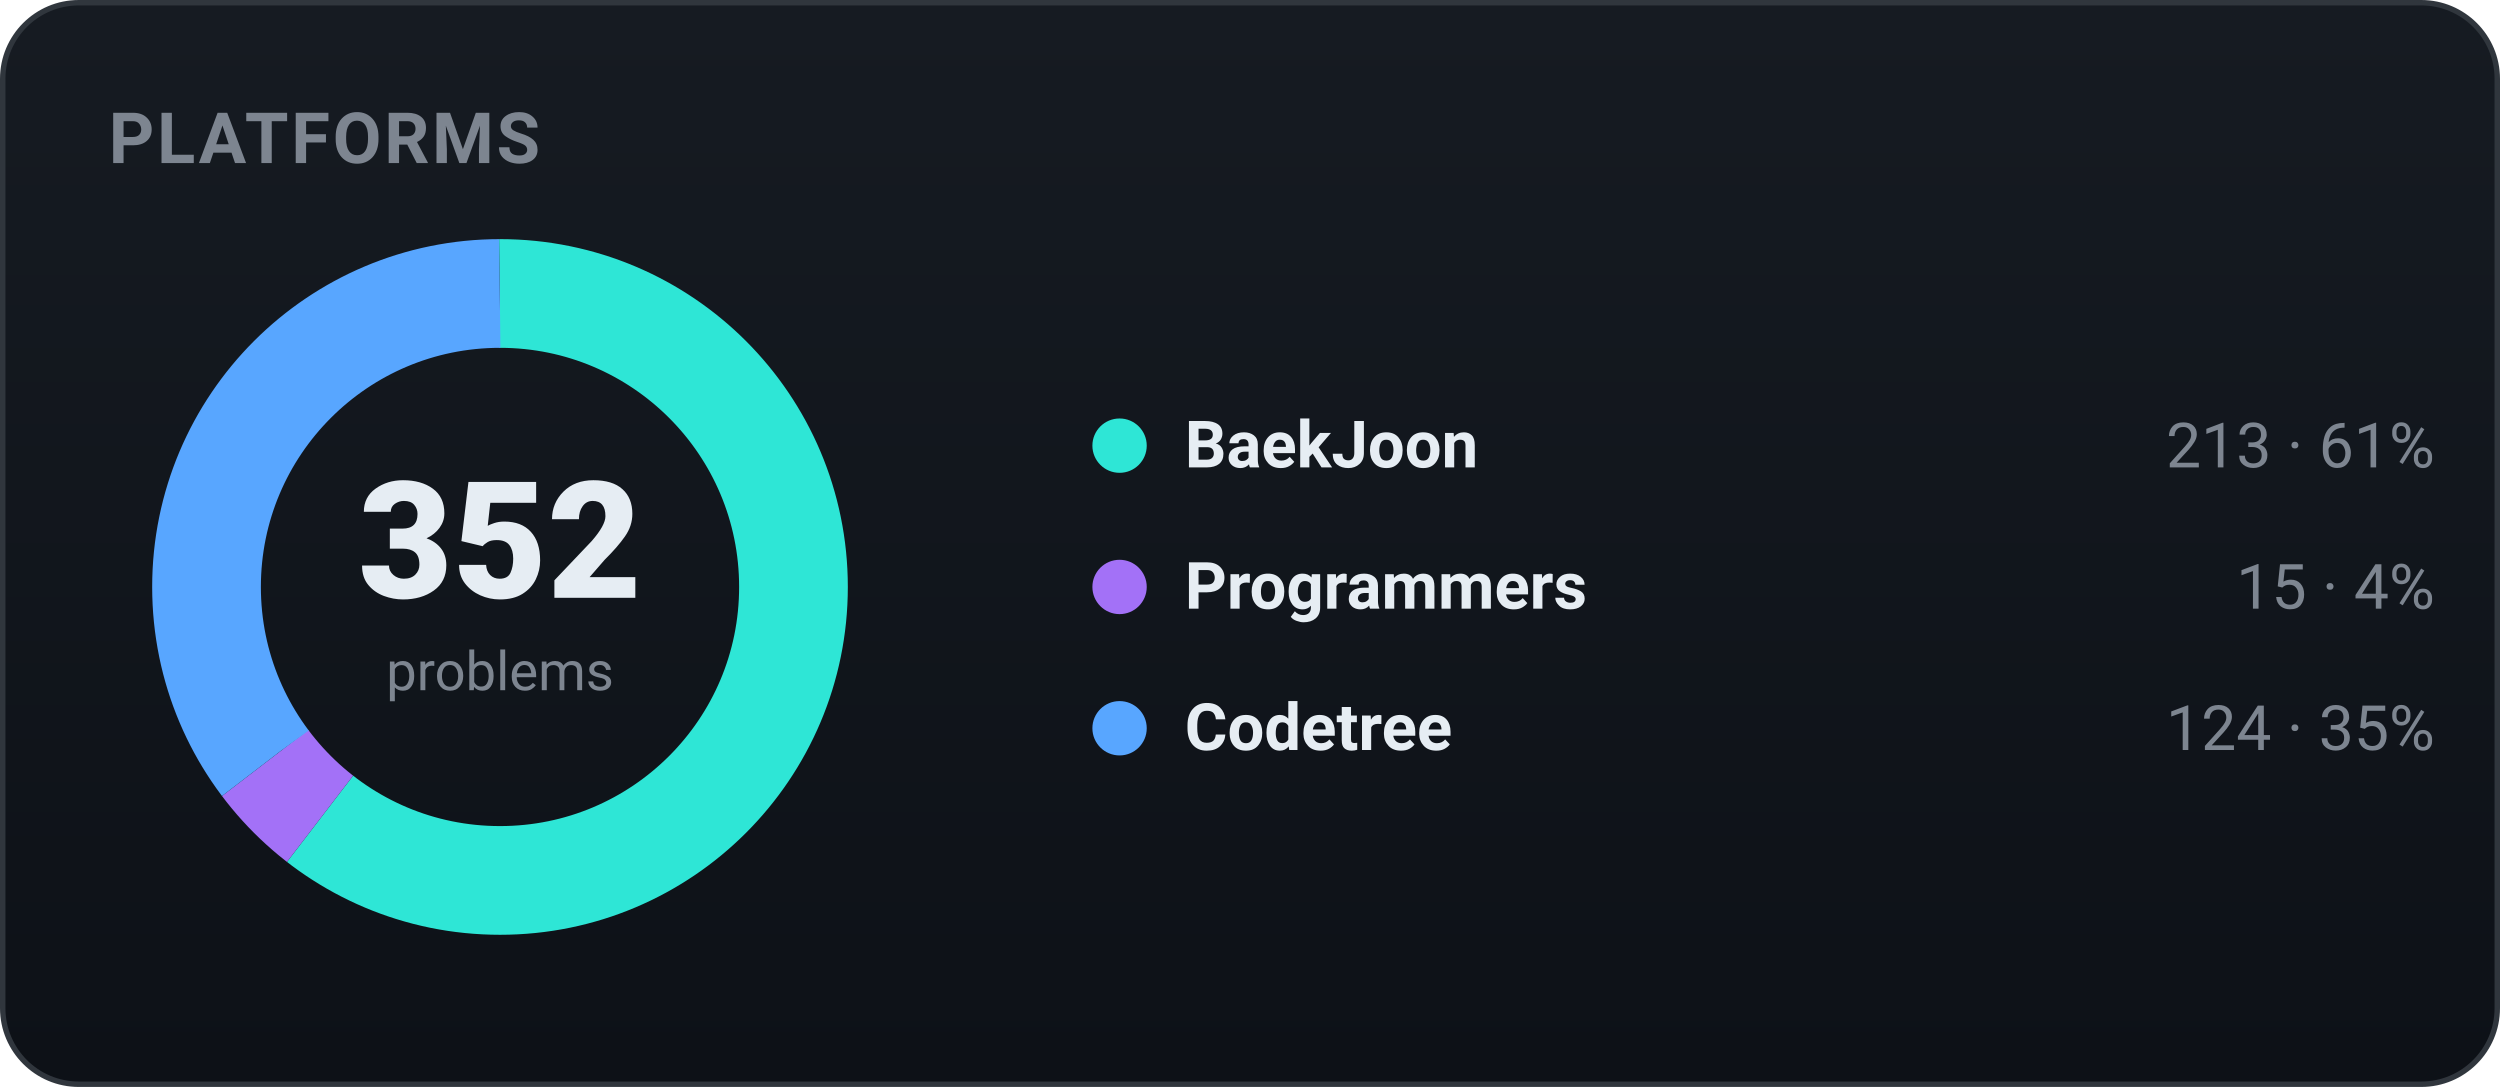
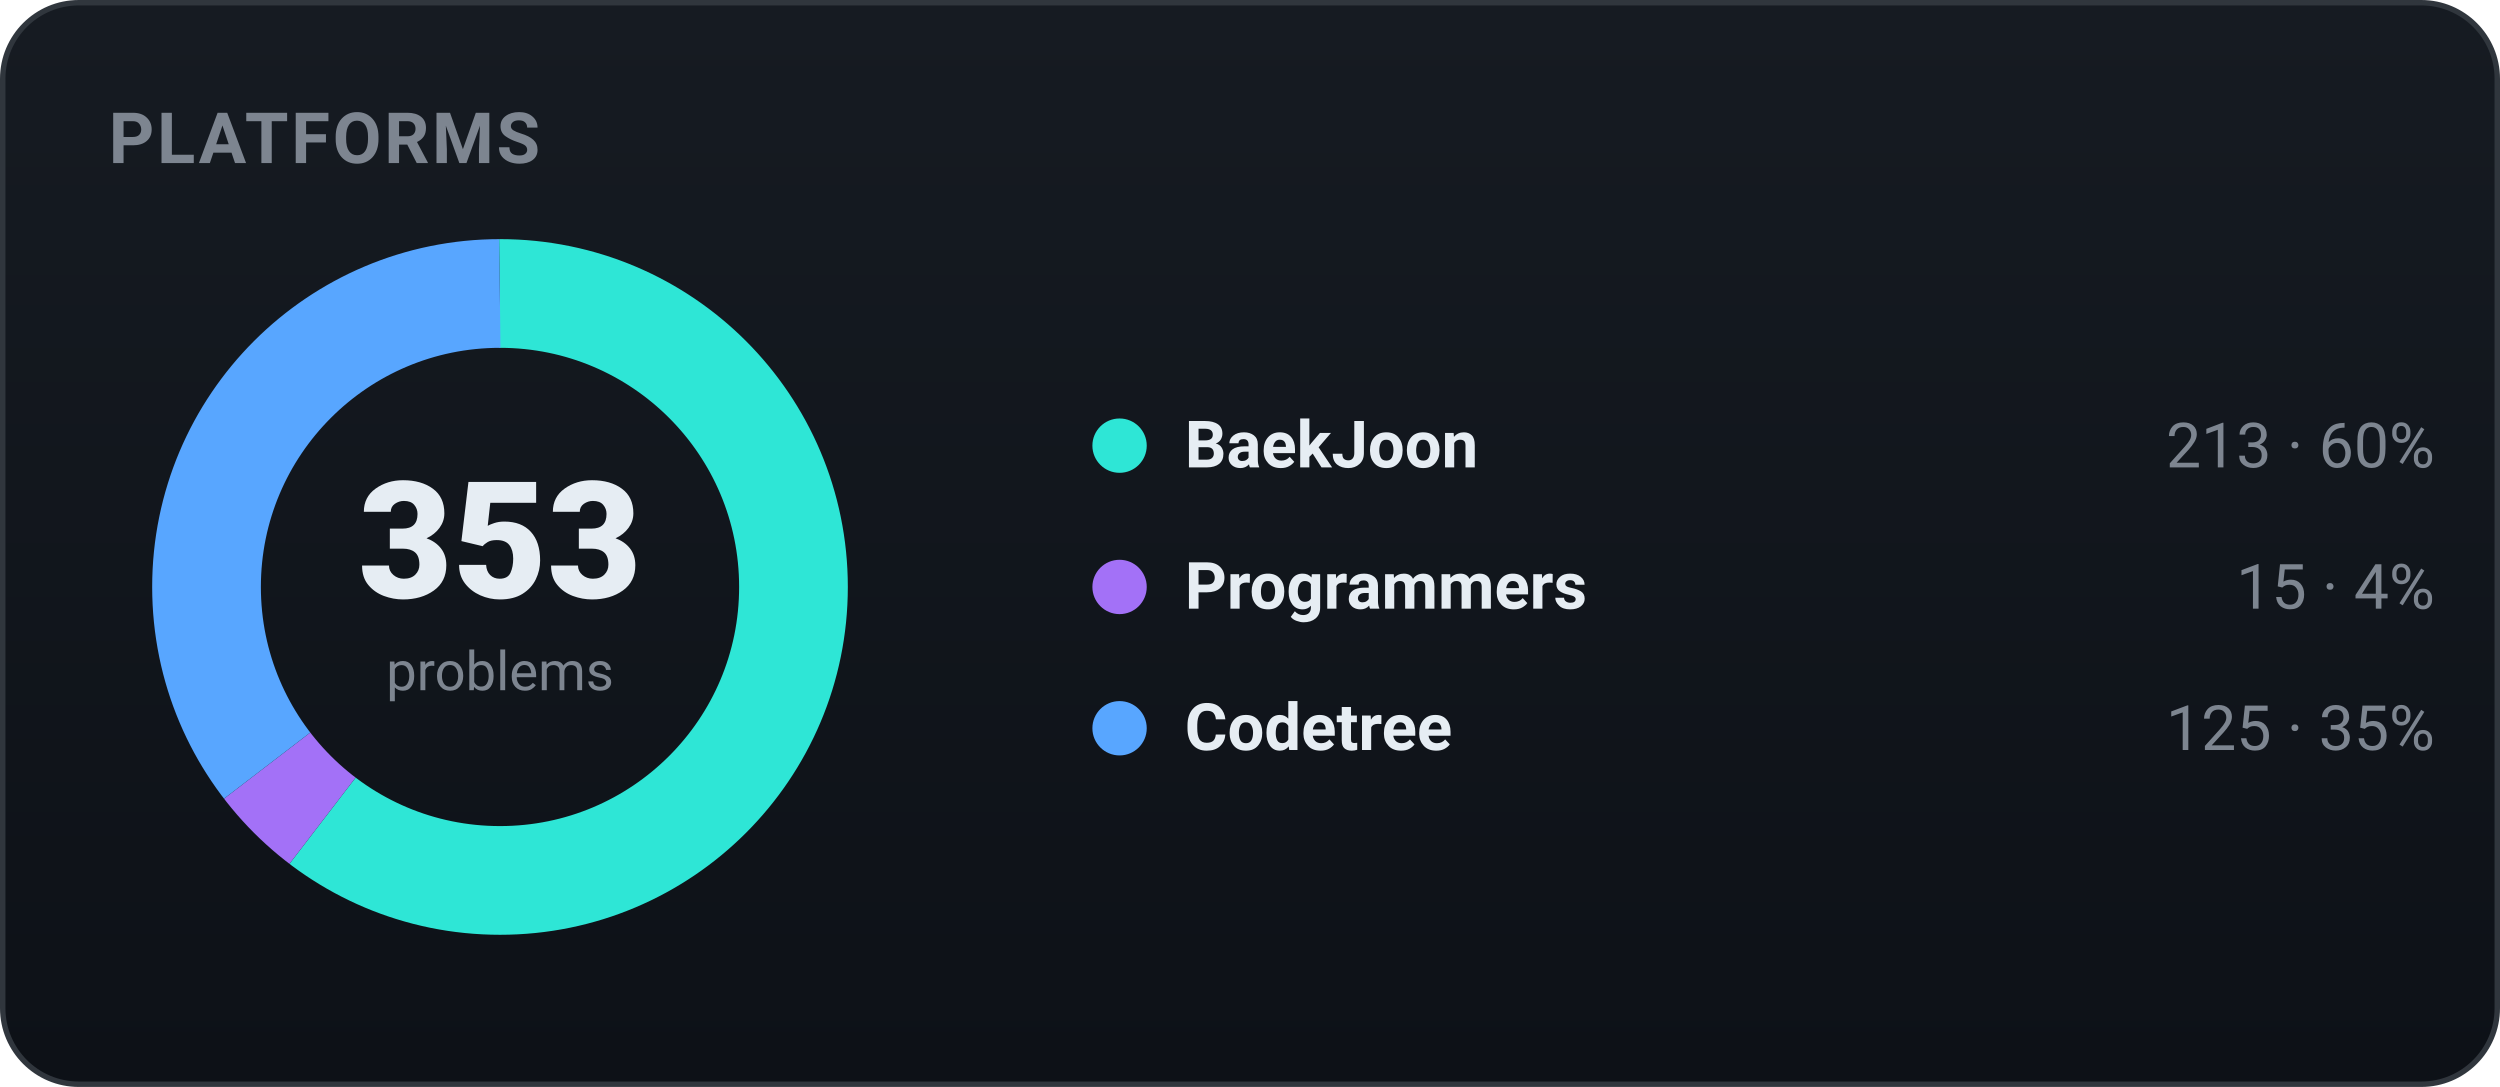
<svg xmlns="http://www.w3.org/2000/svg" width="460" height="200" viewBox="0 0 460 200" role="img" font-family="-apple-system,BlinkMacSystemFont,'Segoe UI',Roboto,'Apple SD Gothic Neo','Malgun Gothic',sans-serif">
  <defs>
    <linearGradient id="bgg" x1="0" y1="0" x2="0" y2="1">
      <stop offset="0" stop-color="#161b22" />
      <stop offset="1" stop-color="#0d1117" />
    </linearGradient>
  </defs>
  <rect x="0.5" y="0.5" width="459" height="199" rx="14" fill="url(#bgg)" stroke="#30363d" />
  <text x="20" y="30" font-family="-apple-system,BlinkMacSystemFont,'Segoe UI',Roboto,'Apple SD Gothic Neo','Malgun Gothic',sans-serif" font-size="13" font-weight="700" fill="#7d8590" letter-spacing="0.5">PLATFORMS</text>
-   <circle cx="92" cy="108" r="54" fill="none" stroke="#2ee6d6" stroke-width="20" stroke-dasharray="205.31 133.98" stroke-dashoffset="-0.00" transform="rotate(-90 92 108)" />
-   <circle cx="92" cy="108" r="54" fill="none" stroke="#a371f7" stroke-width="20" stroke-dasharray="14.46 324.83" stroke-dashoffset="-205.31" transform="rotate(-90 92 108)" />
-   <circle cx="92" cy="108" r="54" fill="none" stroke="#58a6ff" stroke-width="20" stroke-dasharray="119.52 219.77" stroke-dashoffset="-219.77" transform="rotate(-90 92 108)" />
-   <text x="92" y="110" text-anchor="middle" font-size="30" font-weight="800" fill="#e6edf3">352</text>
+   <circle cx="92" cy="108" r="54" fill="none" stroke="#2ee6d6" stroke-width="20" stroke-dasharray="204.73 134.56" stroke-dashoffset="-0.00" transform="rotate(-90 92 108)" />
+   <circle cx="92" cy="108" r="54" fill="none" stroke="#a371f7" stroke-width="20" stroke-dasharray="14.42 324.87" stroke-dashoffset="-204.73" transform="rotate(-90 92 108)" />
+   <circle cx="92" cy="108" r="54" fill="none" stroke="#58a6ff" stroke-width="20" stroke-dasharray="120.15 219.15" stroke-dashoffset="-219.15" transform="rotate(-90 92 108)" />
+   <text x="92" y="110" text-anchor="middle" font-size="30" font-weight="800" fill="#e6edf3">353</text>
  <text x="92" y="127" text-anchor="middle" font-size="10" fill="#7d8590">problems</text>
  <circle cx="206" cy="82" r="5" fill="#2ee6d6" />
  <text x="218" y="86" font-size="12" font-weight="600" fill="#e6edf3">BaekJoon</text>
-   <text x="448" y="86" text-anchor="end" font-size="11.5" fill="#7d8590">213 · 61%</text>
+   <text x="448" y="86" text-anchor="end" font-size="11.5" fill="#7d8590">213 · 60%</text>
  <circle cx="206" cy="108" r="5" fill="#a371f7" />
  <text x="218" y="112" font-size="12" font-weight="600" fill="#e6edf3">Programmers</text>
  <text x="448" y="112" text-anchor="end" font-size="11.5" fill="#7d8590">15 · 4%</text>
  <circle cx="206" cy="134" r="5" fill="#58a6ff" />
  <text x="218" y="138" font-size="12" font-weight="600" fill="#e6edf3">Codetree</text>
-   <text x="448" y="138" text-anchor="end" font-size="11.5" fill="#7d8590">124 · 35%</text>
+   <text x="448" y="138" text-anchor="end" font-size="11.5" fill="#7d8590">125 · 35%</text>
</svg>
